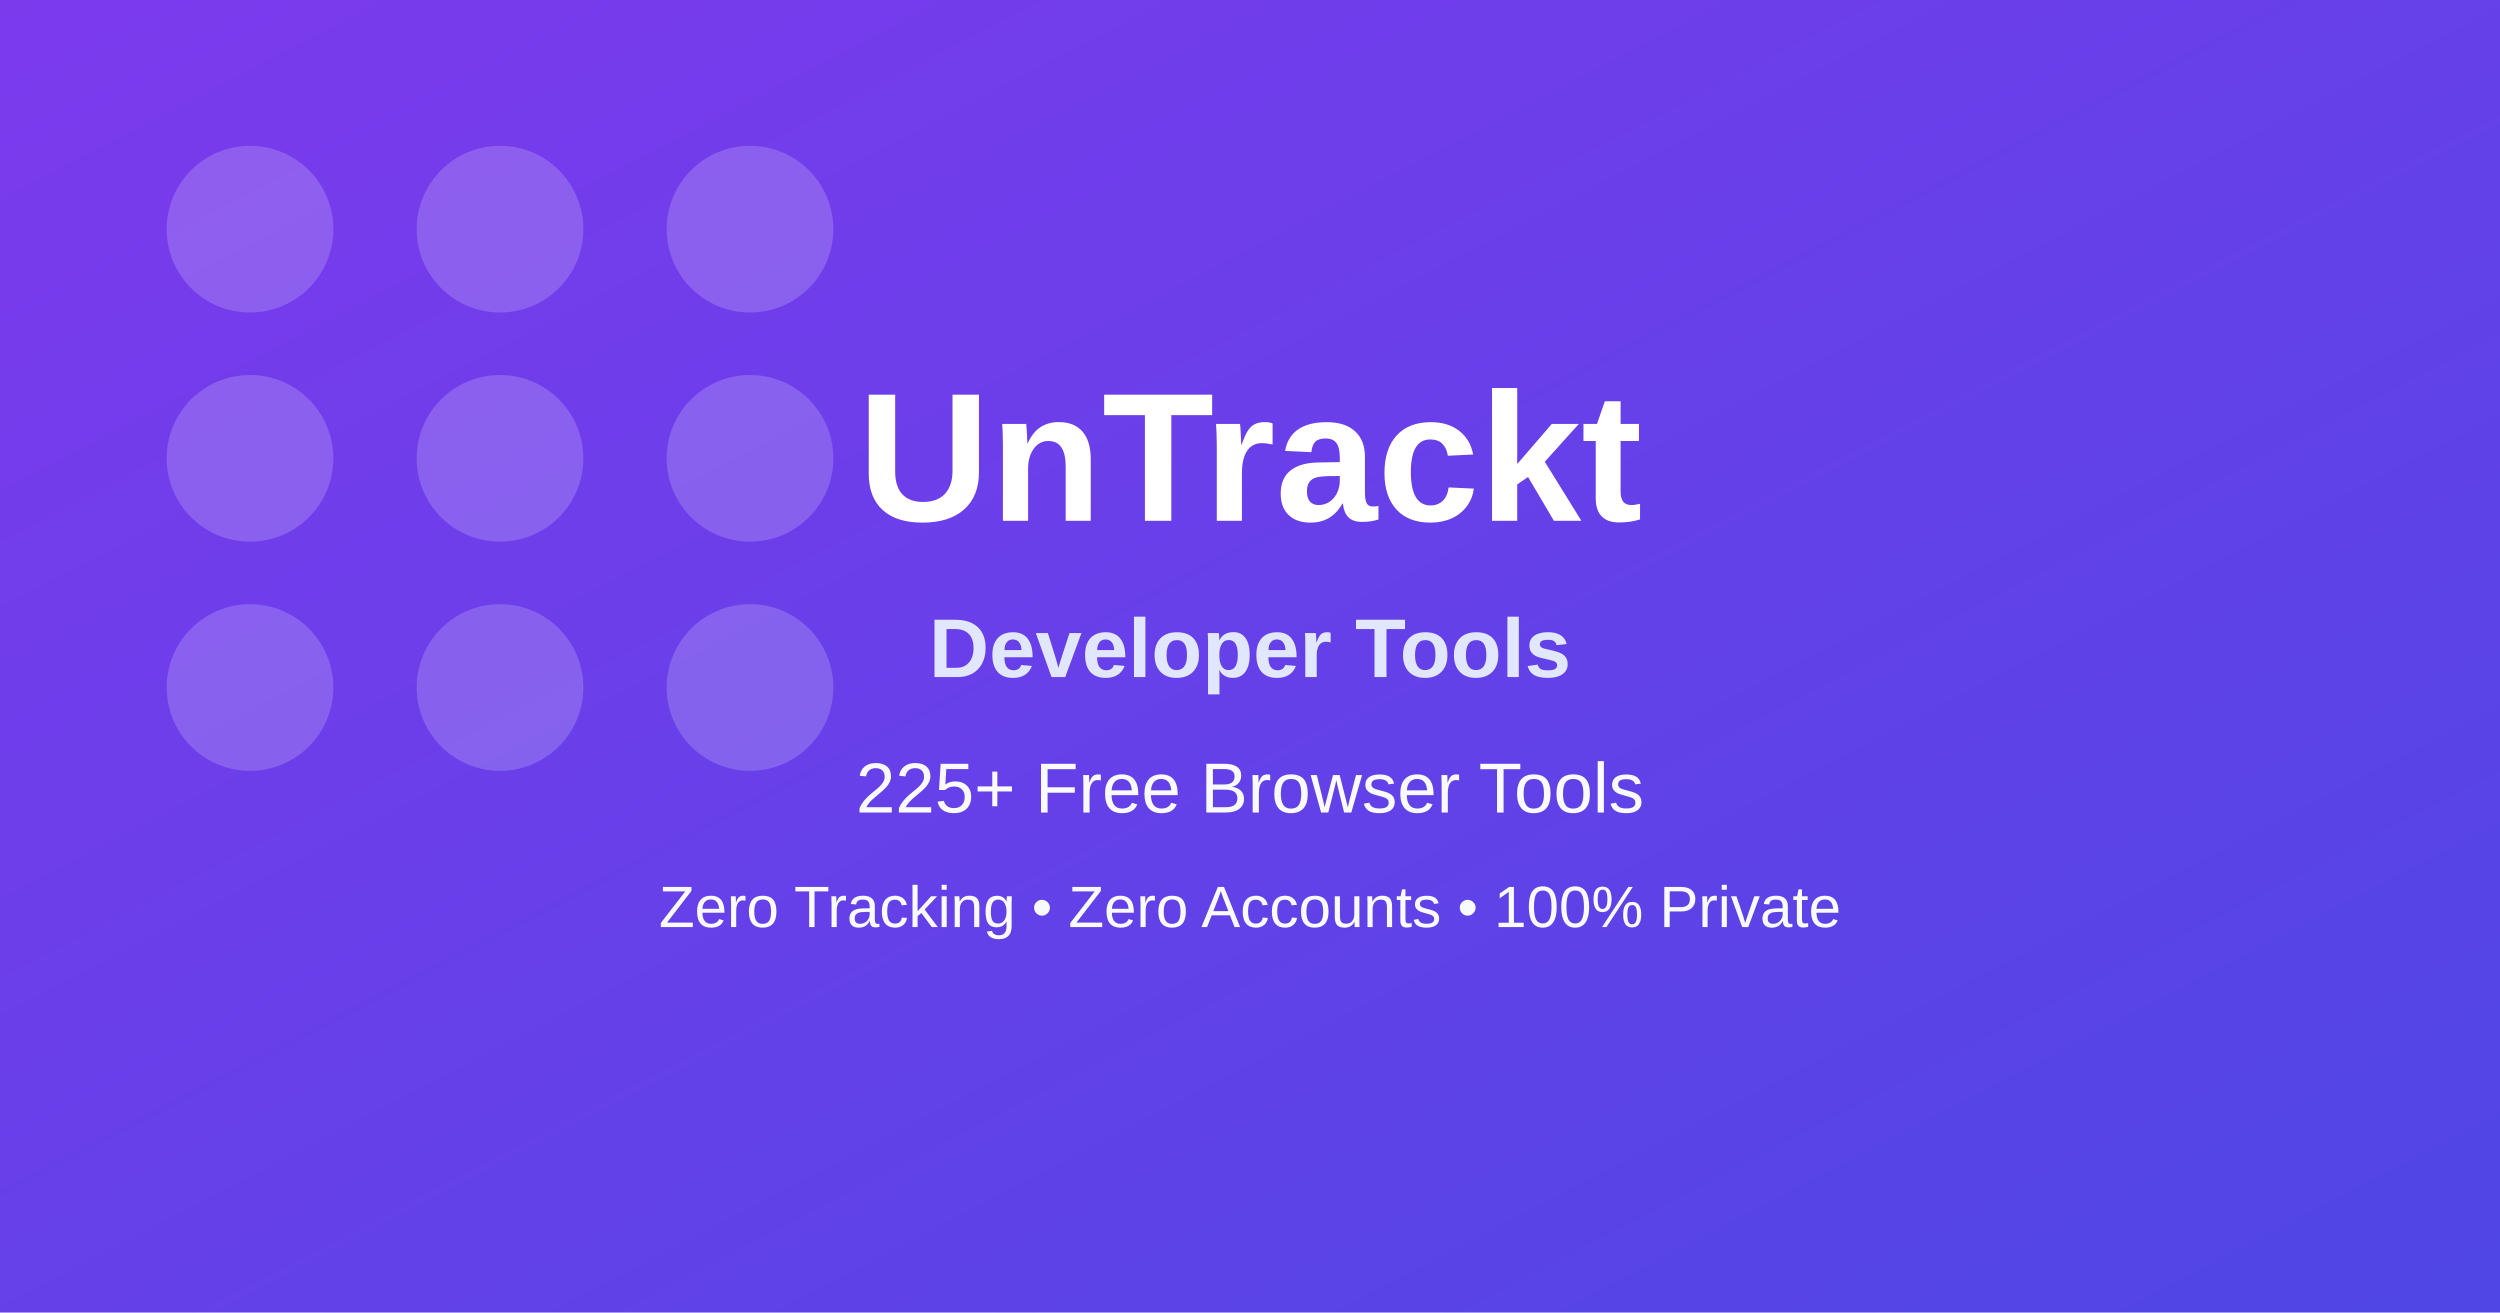
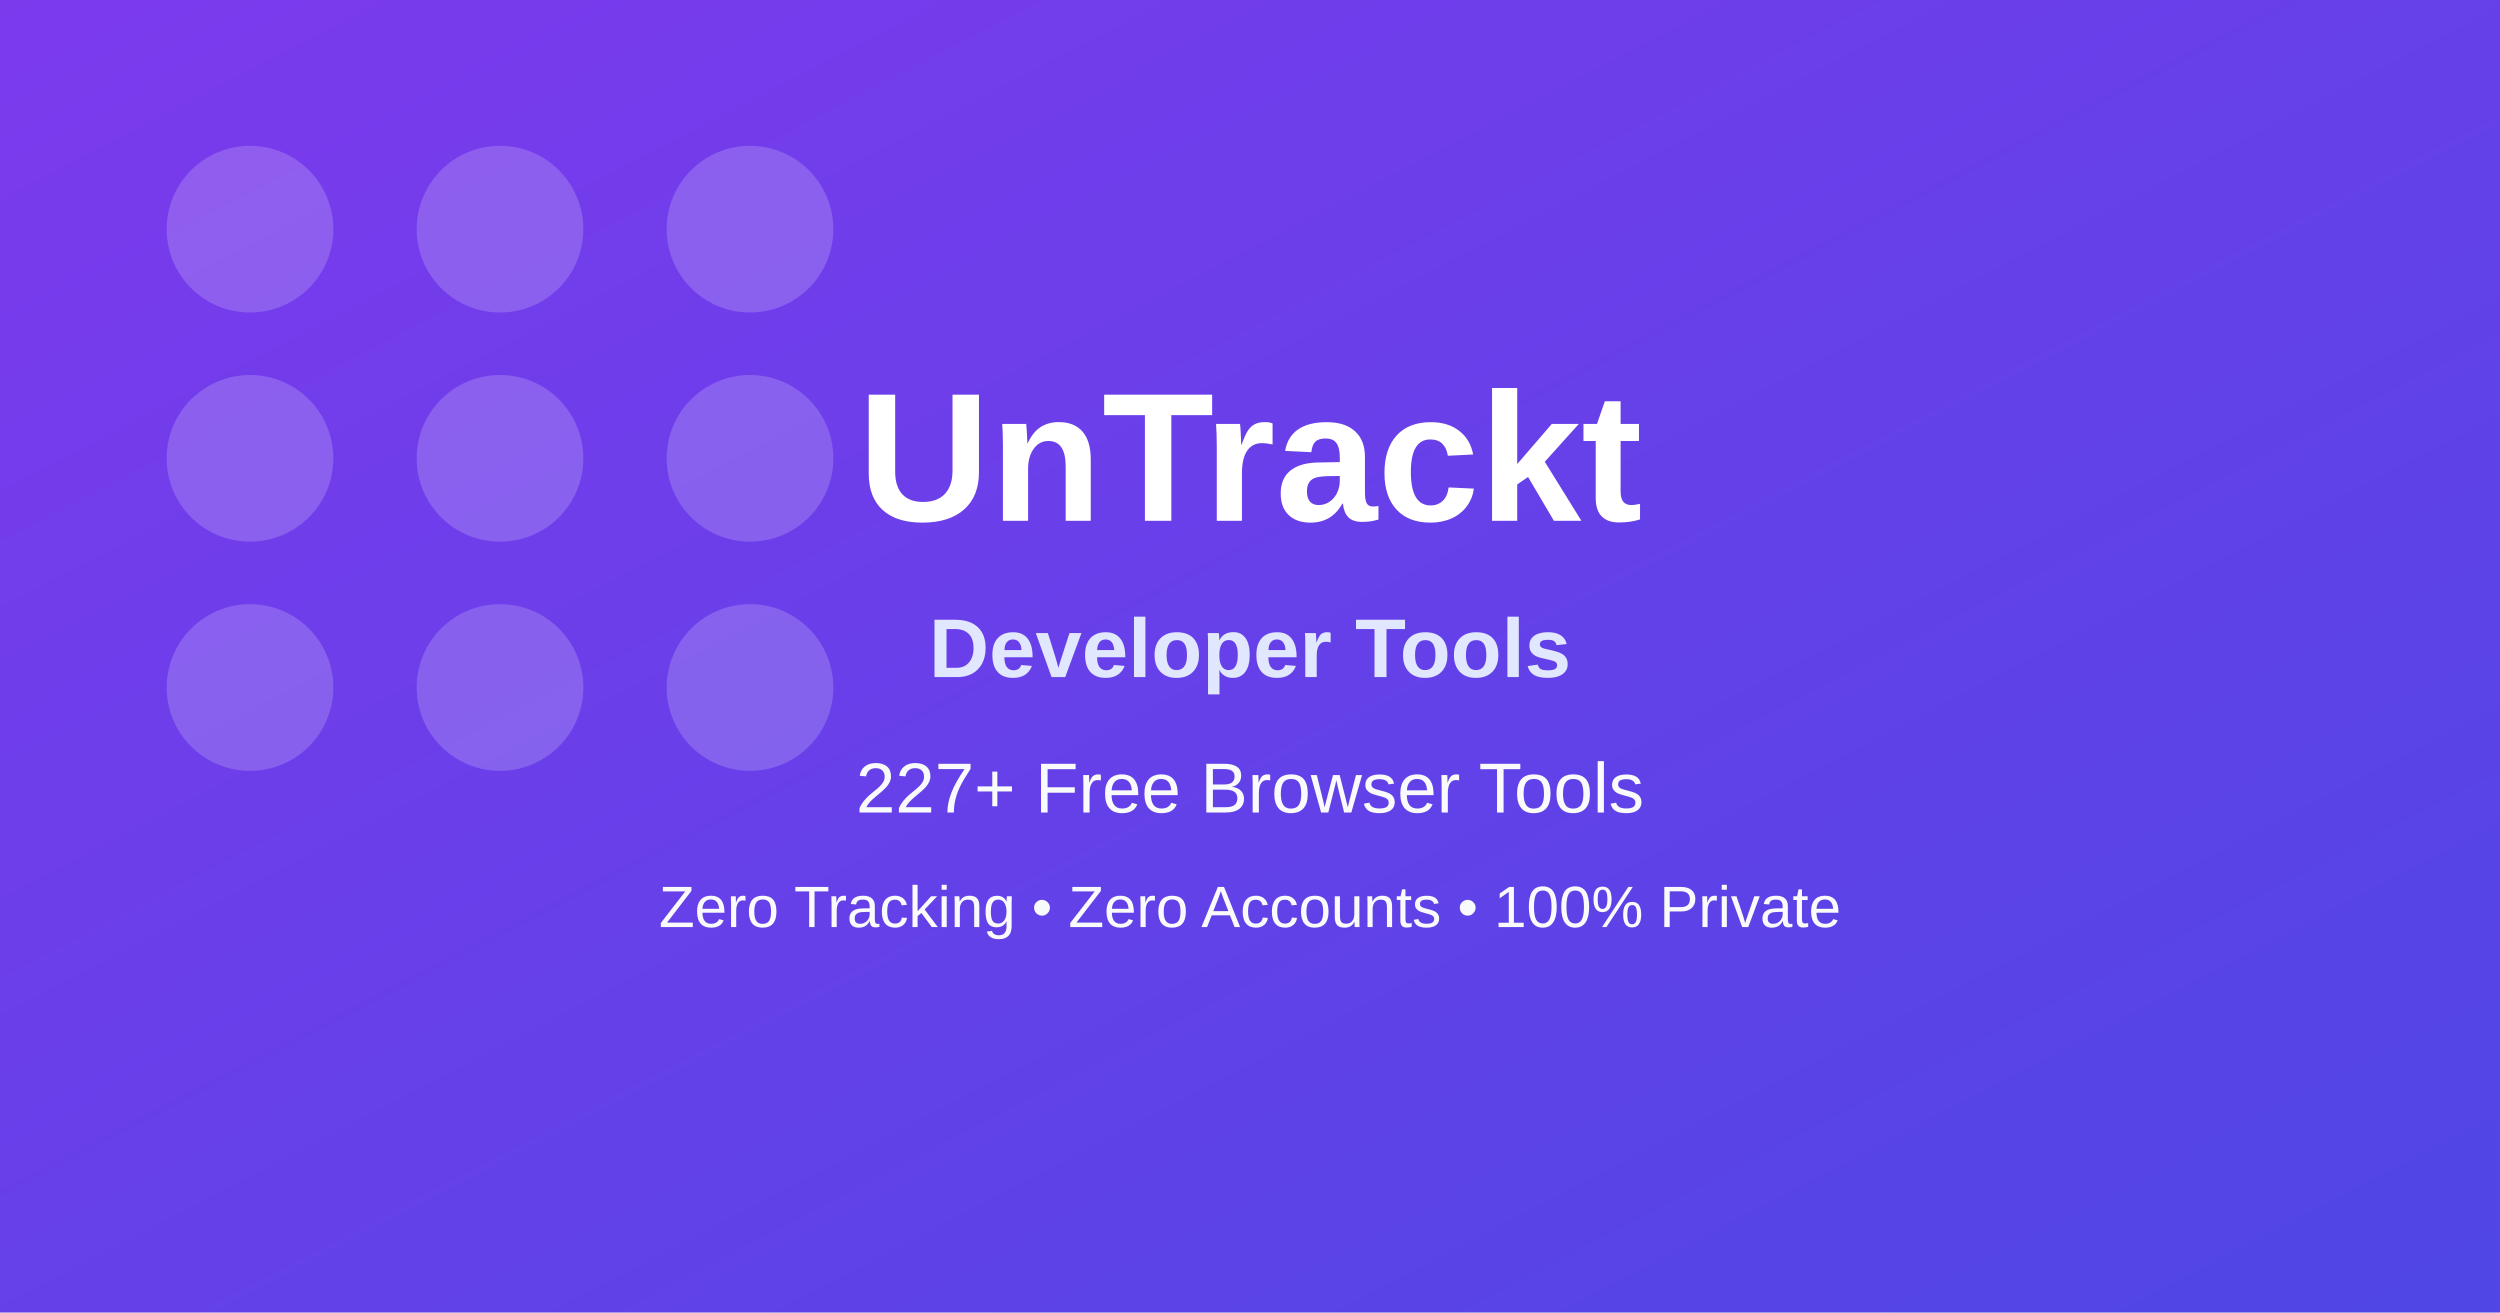
<svg xmlns="http://www.w3.org/2000/svg" width="1200" height="630" viewBox="0 0 1200 630" role="img" aria-label="Developer Tools OG image">
  <defs>
    <linearGradient id="bg" x1="0" y1="0" x2="1" y2="1">
      <stop offset="0%" stop-color="#7c3aed" />
      <stop offset="100%" stop-color="#4f46e5" />
    </linearGradient>
  </defs>
  <rect width="1200" height="630" fill="url(#bg)" />
  <g opacity="0.18" fill="#ffffff">
    <circle cx="120" cy="110" r="40" />
    <circle cx="240" cy="110" r="40" />
    <circle cx="360" cy="110" r="40" />
    <circle cx="120" cy="220" r="40" />
    <circle cx="240" cy="220" r="40" />
    <circle cx="360" cy="220" r="40" />
    <circle cx="120" cy="330" r="40" />
    <circle cx="240" cy="330" r="40" />
    <circle cx="360" cy="330" r="40" />
  </g>
  <text x="600" y="250" text-anchor="middle" fill="#ffffff" font-family="Arial, sans-serif" font-size="88" font-weight="700">UnTrackt</text>
  <text x="600" y="325" text-anchor="middle" fill="#e0e7ff" font-family="Arial, sans-serif" font-size="40" font-weight="600">Developer Tools</text>
-   <text x="600" y="390" text-anchor="middle" fill="#f8fafc" font-family="Arial, sans-serif" font-size="34">225+ Free Browser Tools</text>
+   <text x="600" y="390" text-anchor="middle" fill="#f8fafc" font-family="Arial, sans-serif" font-size="34">227+ Free Browser Tools</text>
  <text x="600" y="445" text-anchor="middle" fill="#f8fafc" font-family="Arial, sans-serif" font-size="28">Zero Tracking • Zero Accounts • 100% Private</text>
</svg>
